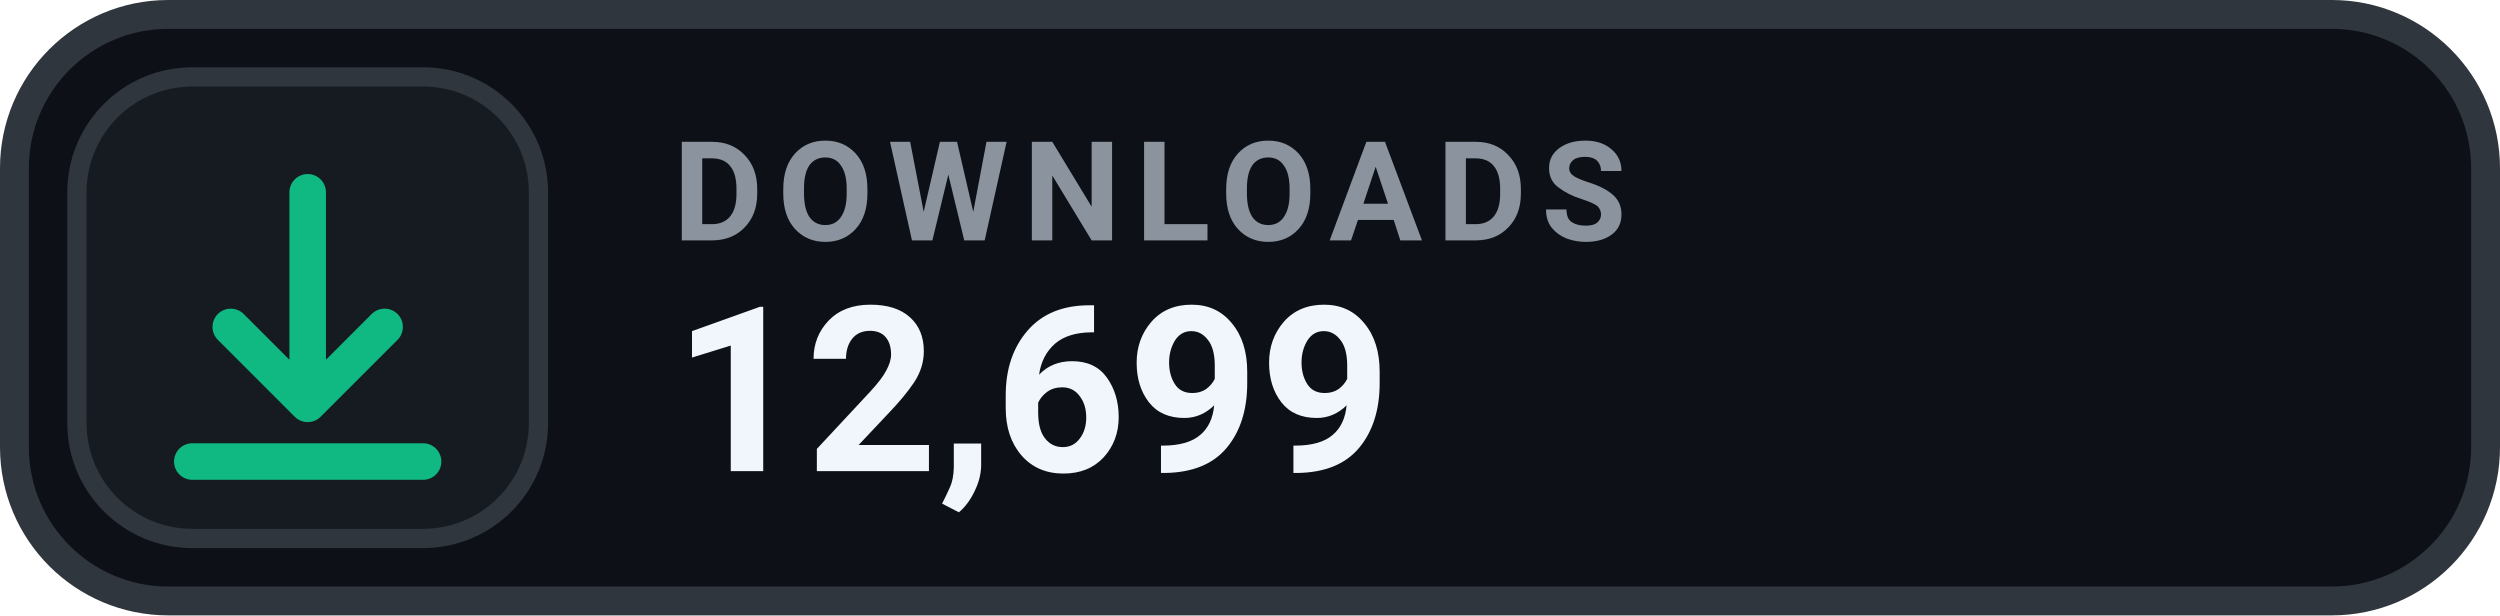
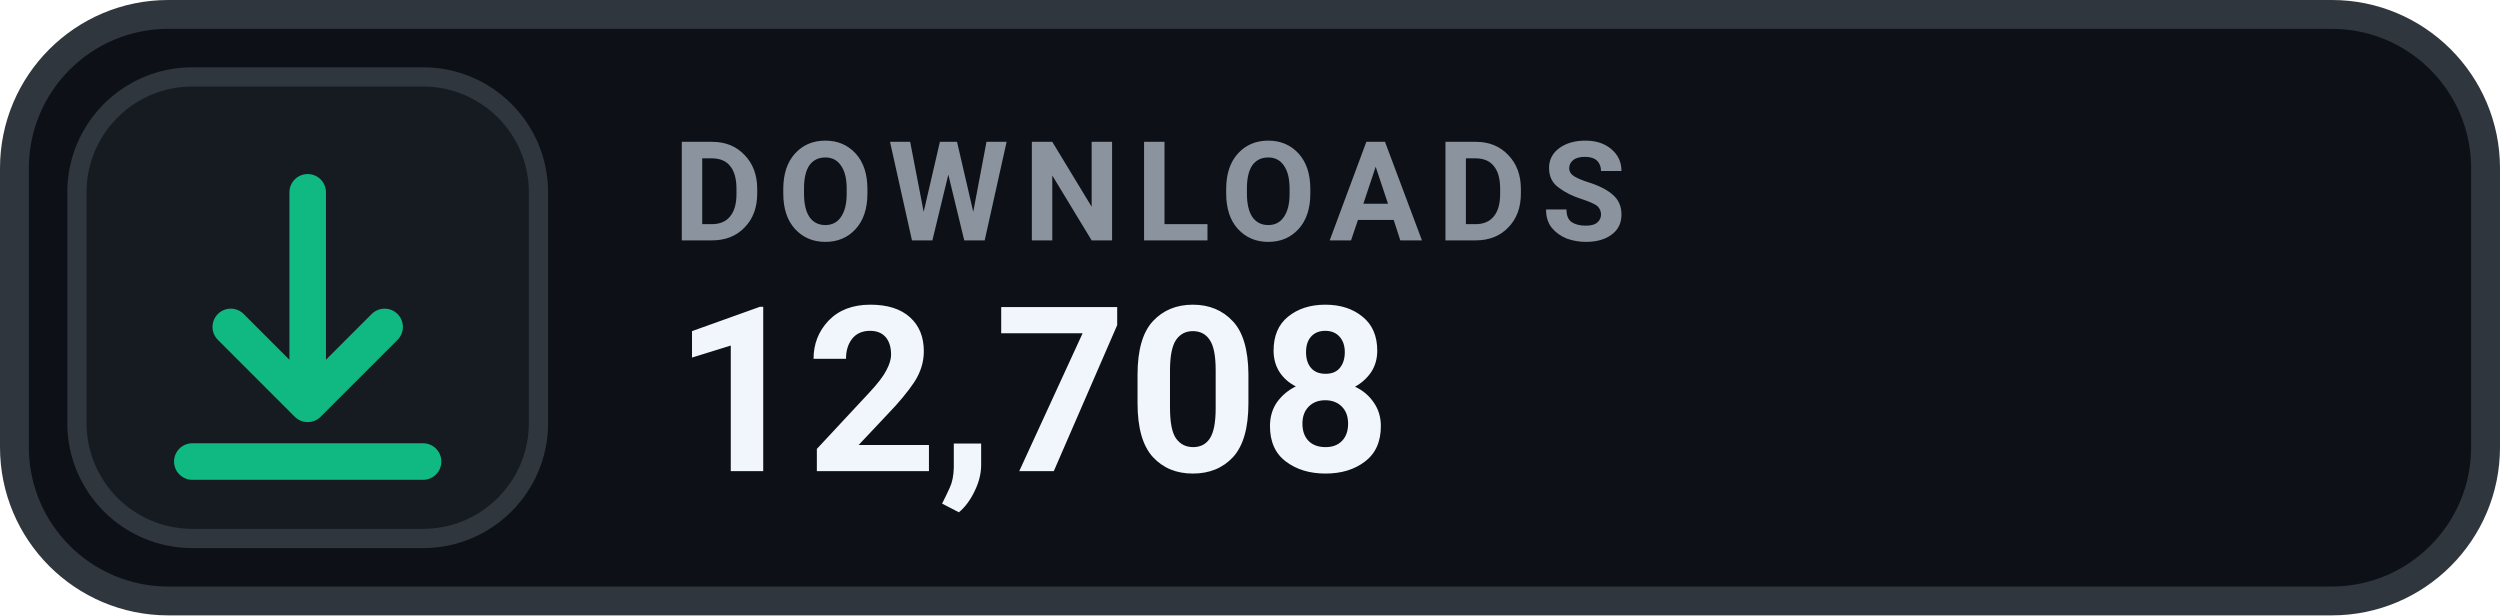
- <svg xmlns="http://www.w3.org/2000/svg" width="130" height="32" viewBox="0 0 130 32" role="img" aria-label="DOWNLOADS 12,699">
+ <svg xmlns="http://www.w3.org/2000/svg" width="130" height="32" viewBox="0 0 130 32" role="img" aria-label="DOWNLOADS 12,708">
  <rect x=".75" y=".75" width="128.5" height="30.5" rx="8" fill="#0D1117" stroke="#30363D" stroke-width="1.5" />
  <rect x="4" y="4" width="24" height="24" rx="6" fill="#161B22" stroke="#30363D" stroke-width="1" />
  <g transform="translate(16 16)" style="color:#10B981;">
    <path d="M0 -6 v11 m0 0 l4 -4 m-4 4 l-4 -4 M-6 8 h12" fill="none" stroke="currentColor" stroke-width="1.9" stroke-linecap="round" stroke-linejoin="round" />
  </g>
  <text x="35" y="12.5" fill="#8B949E" font-family="-apple-system,BlinkMacSystemFont,'Segoe UI',Roboto,Helvetica,Arial,sans-serif" font-size="7.2" font-weight="700" letter-spacing=".75">DOWNLOADS</text>
-   <text x="35" y="24.5" fill="#F0F6FC" font-family="-apple-system,BlinkMacSystemFont,'Segoe UI',Roboto,Helvetica,Arial,sans-serif" font-size="12" font-weight="700">12,699</text>
+   <text x="35" y="24.5" fill="#F0F6FC" font-family="-apple-system,BlinkMacSystemFont,'Segoe UI',Roboto,Helvetica,Arial,sans-serif" font-size="12" font-weight="700">12,708</text>
</svg>
